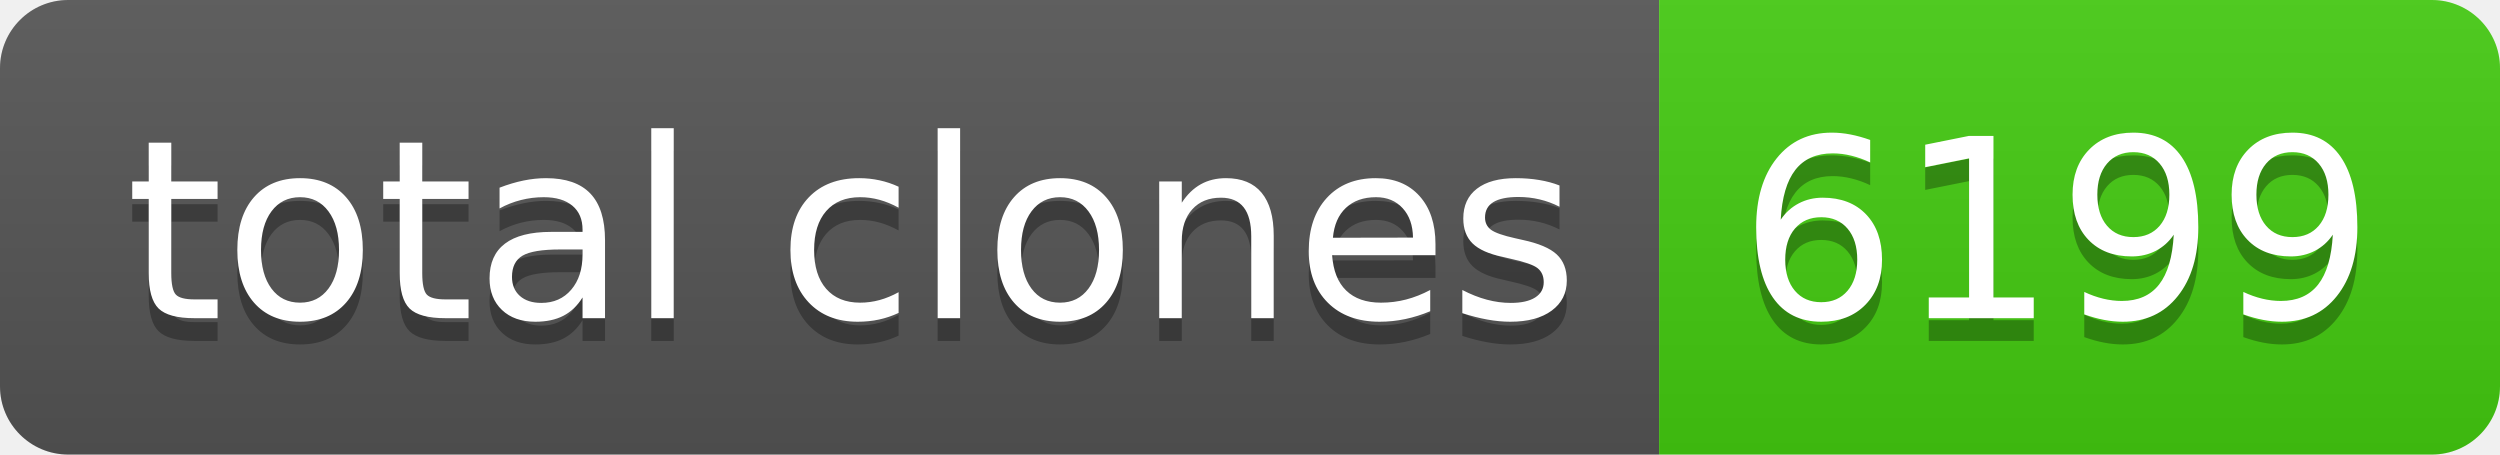
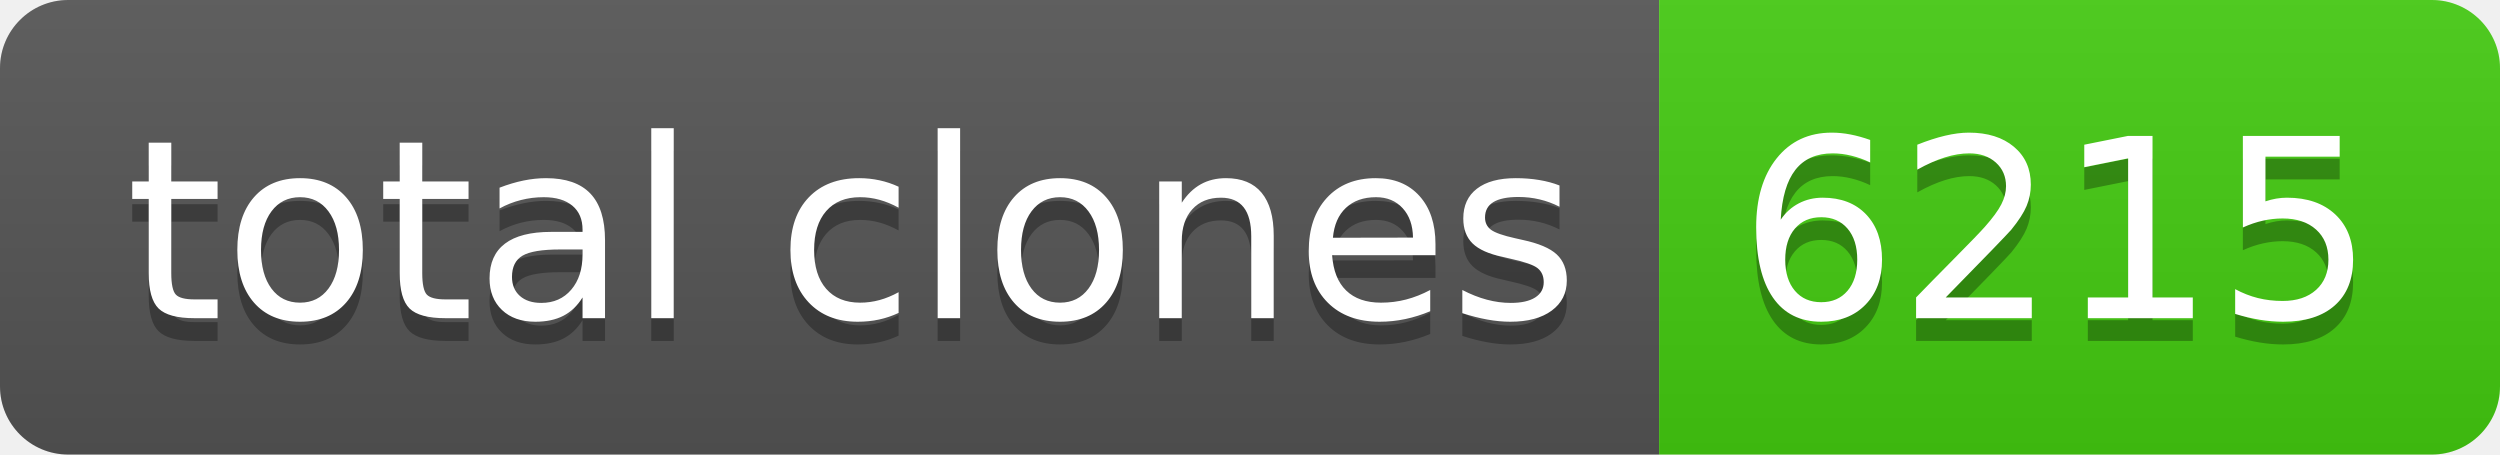
- <svg xmlns="http://www.w3.org/2000/svg" width="110" height="20" role="img" aria-label="total clones: 6199">
+ <svg xmlns="http://www.w3.org/2000/svg" width="110" height="20" role="img" aria-label="total clones: 6215">
  <linearGradient id="s" x2="0" y2="100%">
    <stop offset="0" stop-color="#bbb" stop-opacity=".1" />
    <stop offset="1" stop-opacity=".1" />
  </linearGradient>
  <clipPath id="r">
    <rect width="110" height="20" rx="3" fill="#fff" />
  </clipPath>
  <g clip-path="url(#r)">
    <rect width="73" height="20" fill="#555" />
    <rect x="73" width="37" height="20" fill="#4c1" />
    <rect width="110" height="20" fill="url(#s)" />
  </g>
  <g fill="#fff" text-anchor="middle" font-family="Verdana,Geneva,DejaVu Sans,sans-serif" text-rendering="geometricPrecision" font-size="110">
    <text aria-hidden="true" x="375" y="150" fill="#010101" fill-opacity=".3" transform="scale(.1)" textLength="630">total clones</text>
    <text x="375" y="140" transform="scale(.1)" fill="#fff" textLength="630">total clones</text>
-     <text aria-hidden="true" x="905" y="150" fill="#010101" fill-opacity=".3" transform="scale(.1)" textLength="270">6199</text>
-     <text x="905" y="140" transform="scale(.1)" fill="#fff" textLength="270">6199</text>
+     <text aria-hidden="true" x="905" y="150" fill="#010101" fill-opacity=".3" transform="scale(.1)" textLength="270">6215</text>
+     <text x="905" y="140" transform="scale(.1)" fill="#fff" textLength="270">6215</text>
  </g>
</svg>
